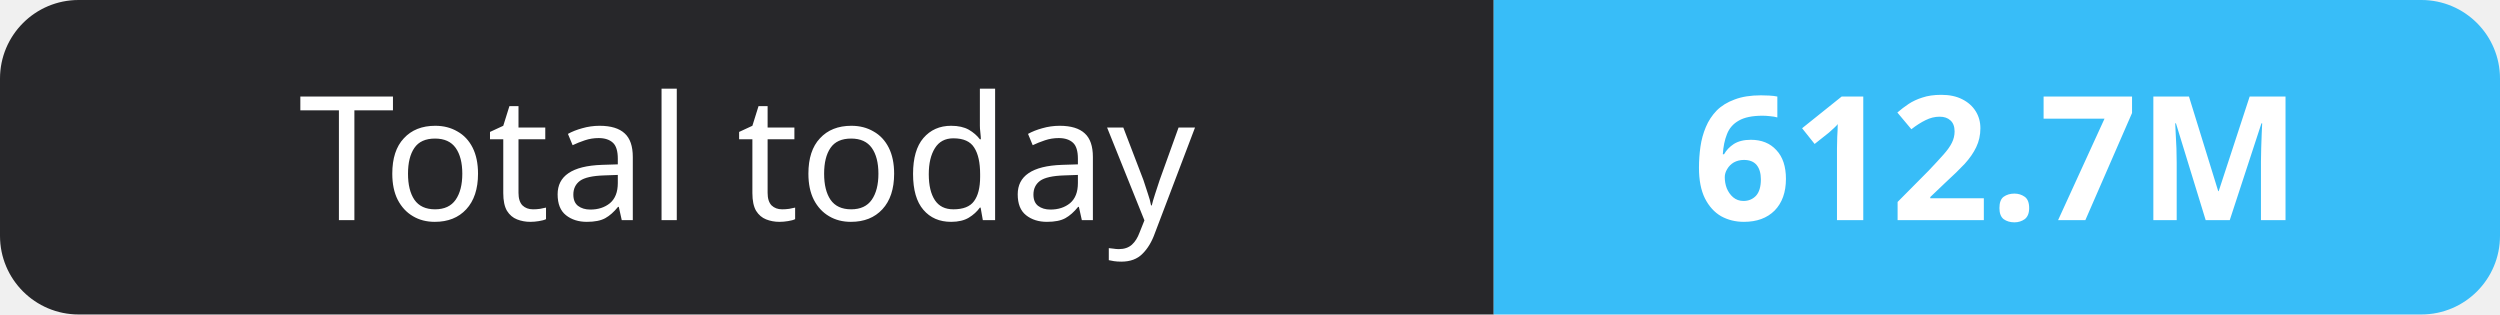
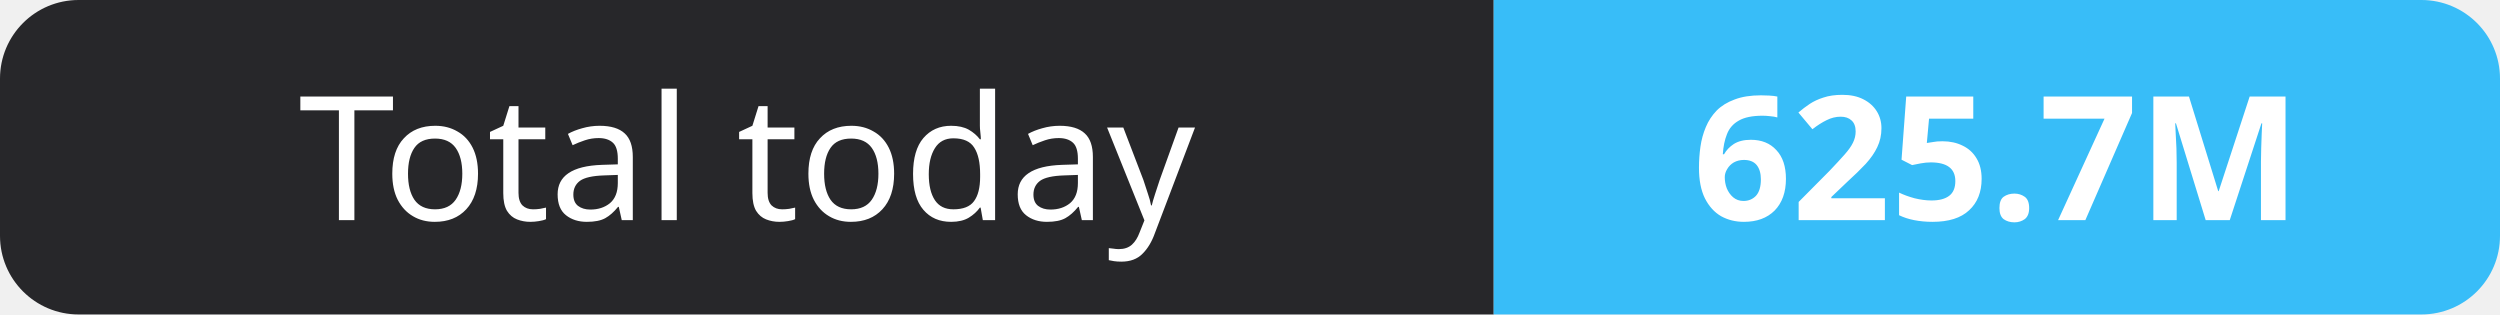
- <svg xmlns="http://www.w3.org/2000/svg" width="159" height="20" role="img" aria-label="Total today: 612.7M">
+ <svg xmlns="http://www.w3.org/2000/svg" width="159" height="20" role="img" aria-label="Total today: 625.7M">
  <clipPath id="r">
    <rect width="159" height="20" rx="5" fill="#fff" />
  </clipPath>
  <g clip-path="url(#r)">
    <rect width="95" height="20" fill="#27272a" />
    <rect x="95" width="64" height="20" fill="#38bdf8" />
  </g>
  <g fill="#fff" text-anchor="middle" font-family="Verdana,Geneva,sans-serif" font-size="11">
    <text x="47.5" y="14">Total today</text>
-     <text x="127.0" y="14" font-weight="700">612.7M</text>
+     <text x="127.0" y="14" font-weight="700">625.7M</text>
  </g>
</svg>
